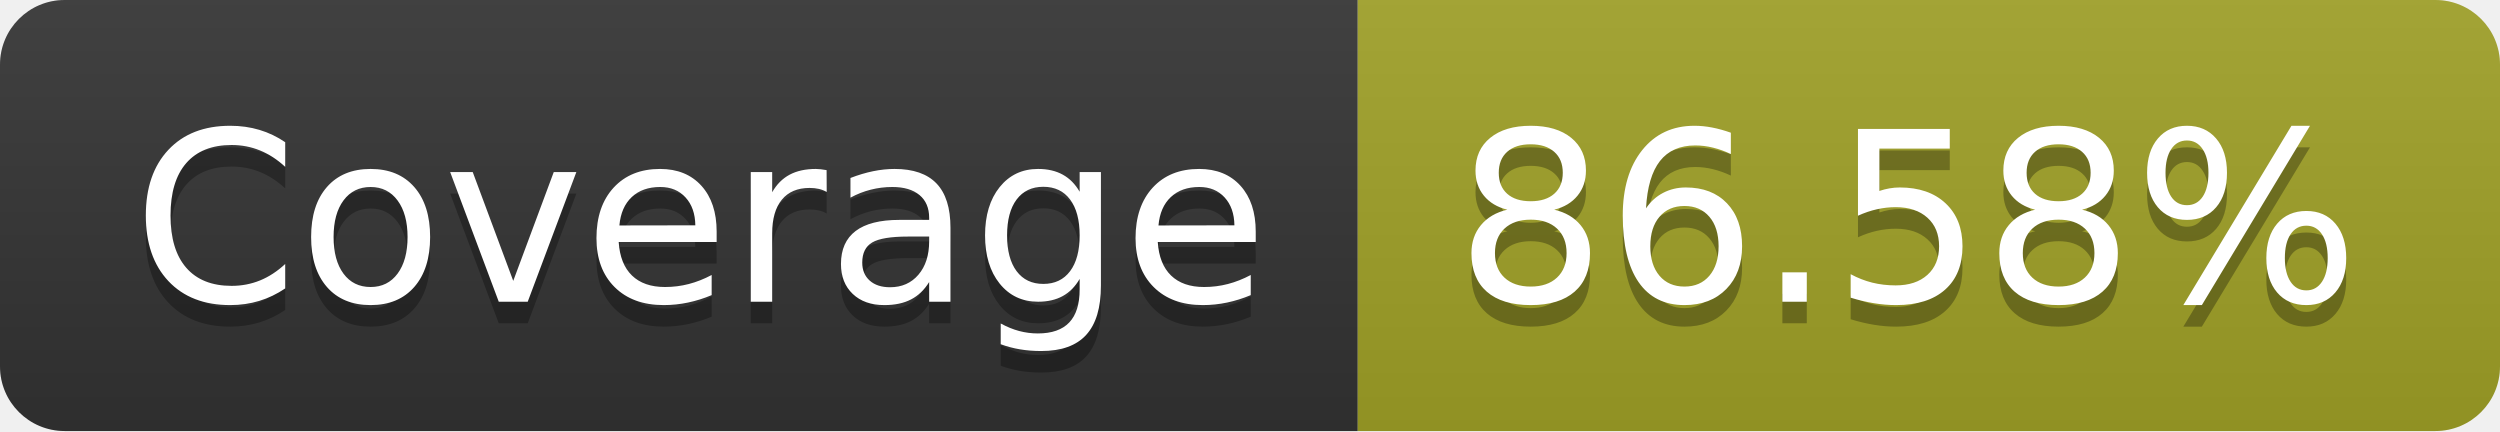
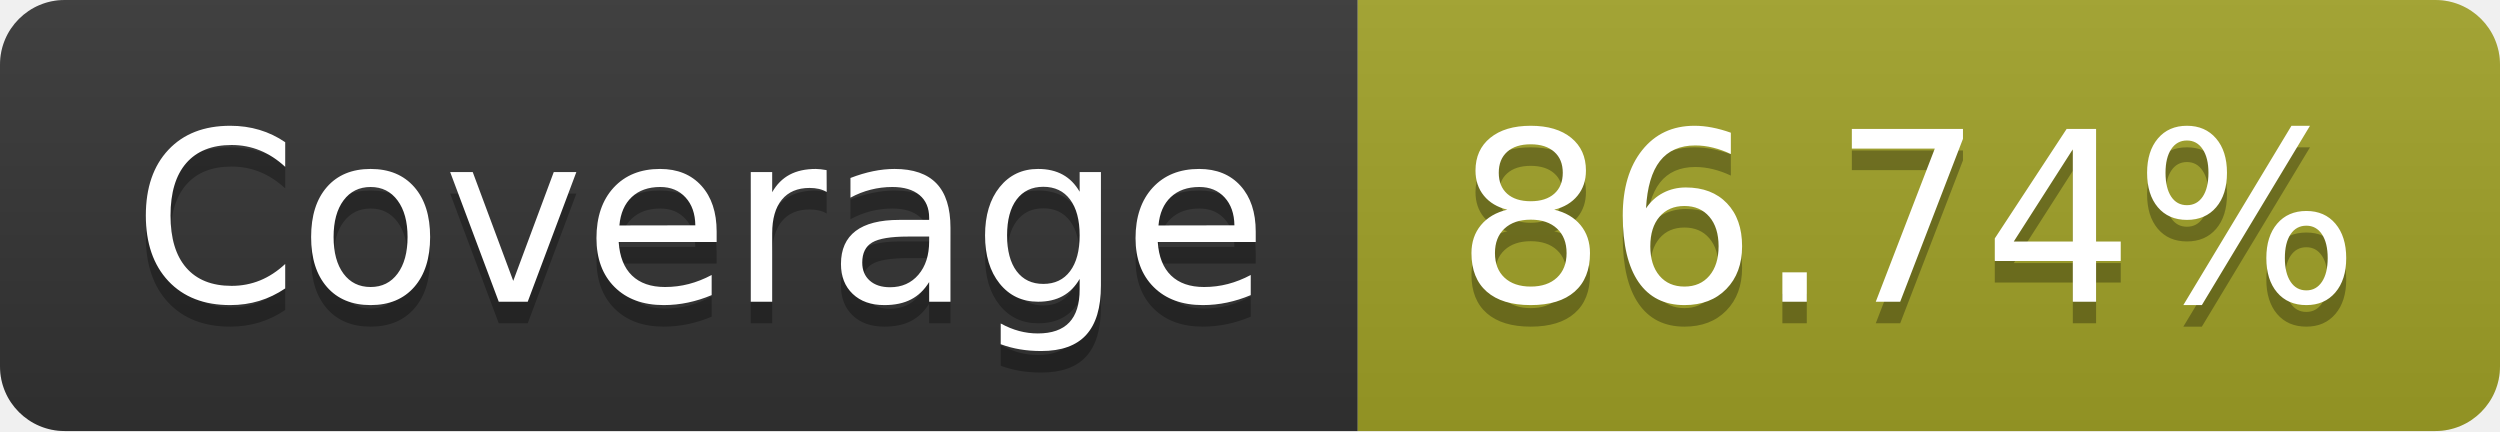
- <svg xmlns="http://www.w3.org/2000/svg" width="116" height="20" role="img" aria-label="Coverage: 86.58%">
+ <svg xmlns="http://www.w3.org/2000/svg" width="116" height="20" role="img" aria-label="Coverage: 86.74%">
  <linearGradient id="s" x2="0" y2="100%">
    <stop offset="0" stop-color="#bbb" stop-opacity=".1" />
    <stop offset="1" stop-opacity=".1" />
  </linearGradient>
  <clipPath id="r">
    <rect width="116" height="20" rx="3" fill="#fff" />
  </clipPath>
  <g clip-path="url(#r)">
    <rect width="63" height="20" fill="#333" />
    <rect x="63" width="53" height="20" fill="#a0a127" />
    <rect width="116" height="20" fill="url(#s)" />
  </g>
  <g fill="#fff" text-anchor="middle" font-family="Verdana,Geneva,DejaVu Sans,sans-serif" text-rendering="geometricPrecision" font-size="110">
    <text aria-hidden="true" x="325" y="150" fill="#010101" fill-opacity=".3" transform="scale(.1)" textLength="530">Coverage</text>
    <text x="325" y="140" transform="scale(.1)" fill="#fff" textLength="530">Coverage</text>
-     <text aria-hidden="true" x="885" y="150" fill="#010101" fill-opacity=".3" transform="scale(.1)" textLength="430">86.58%</text>
-     <text x="885" y="140" transform="scale(.1)" fill="#fff" textLength="430">86.58%</text>
+     <text aria-hidden="true" x="885" y="150" fill="#010101" fill-opacity=".3" transform="scale(.1)" textLength="430">86.74%</text>
+     <text x="885" y="140" transform="scale(.1)" fill="#fff" textLength="430">86.74%</text>
  </g>
</svg>
